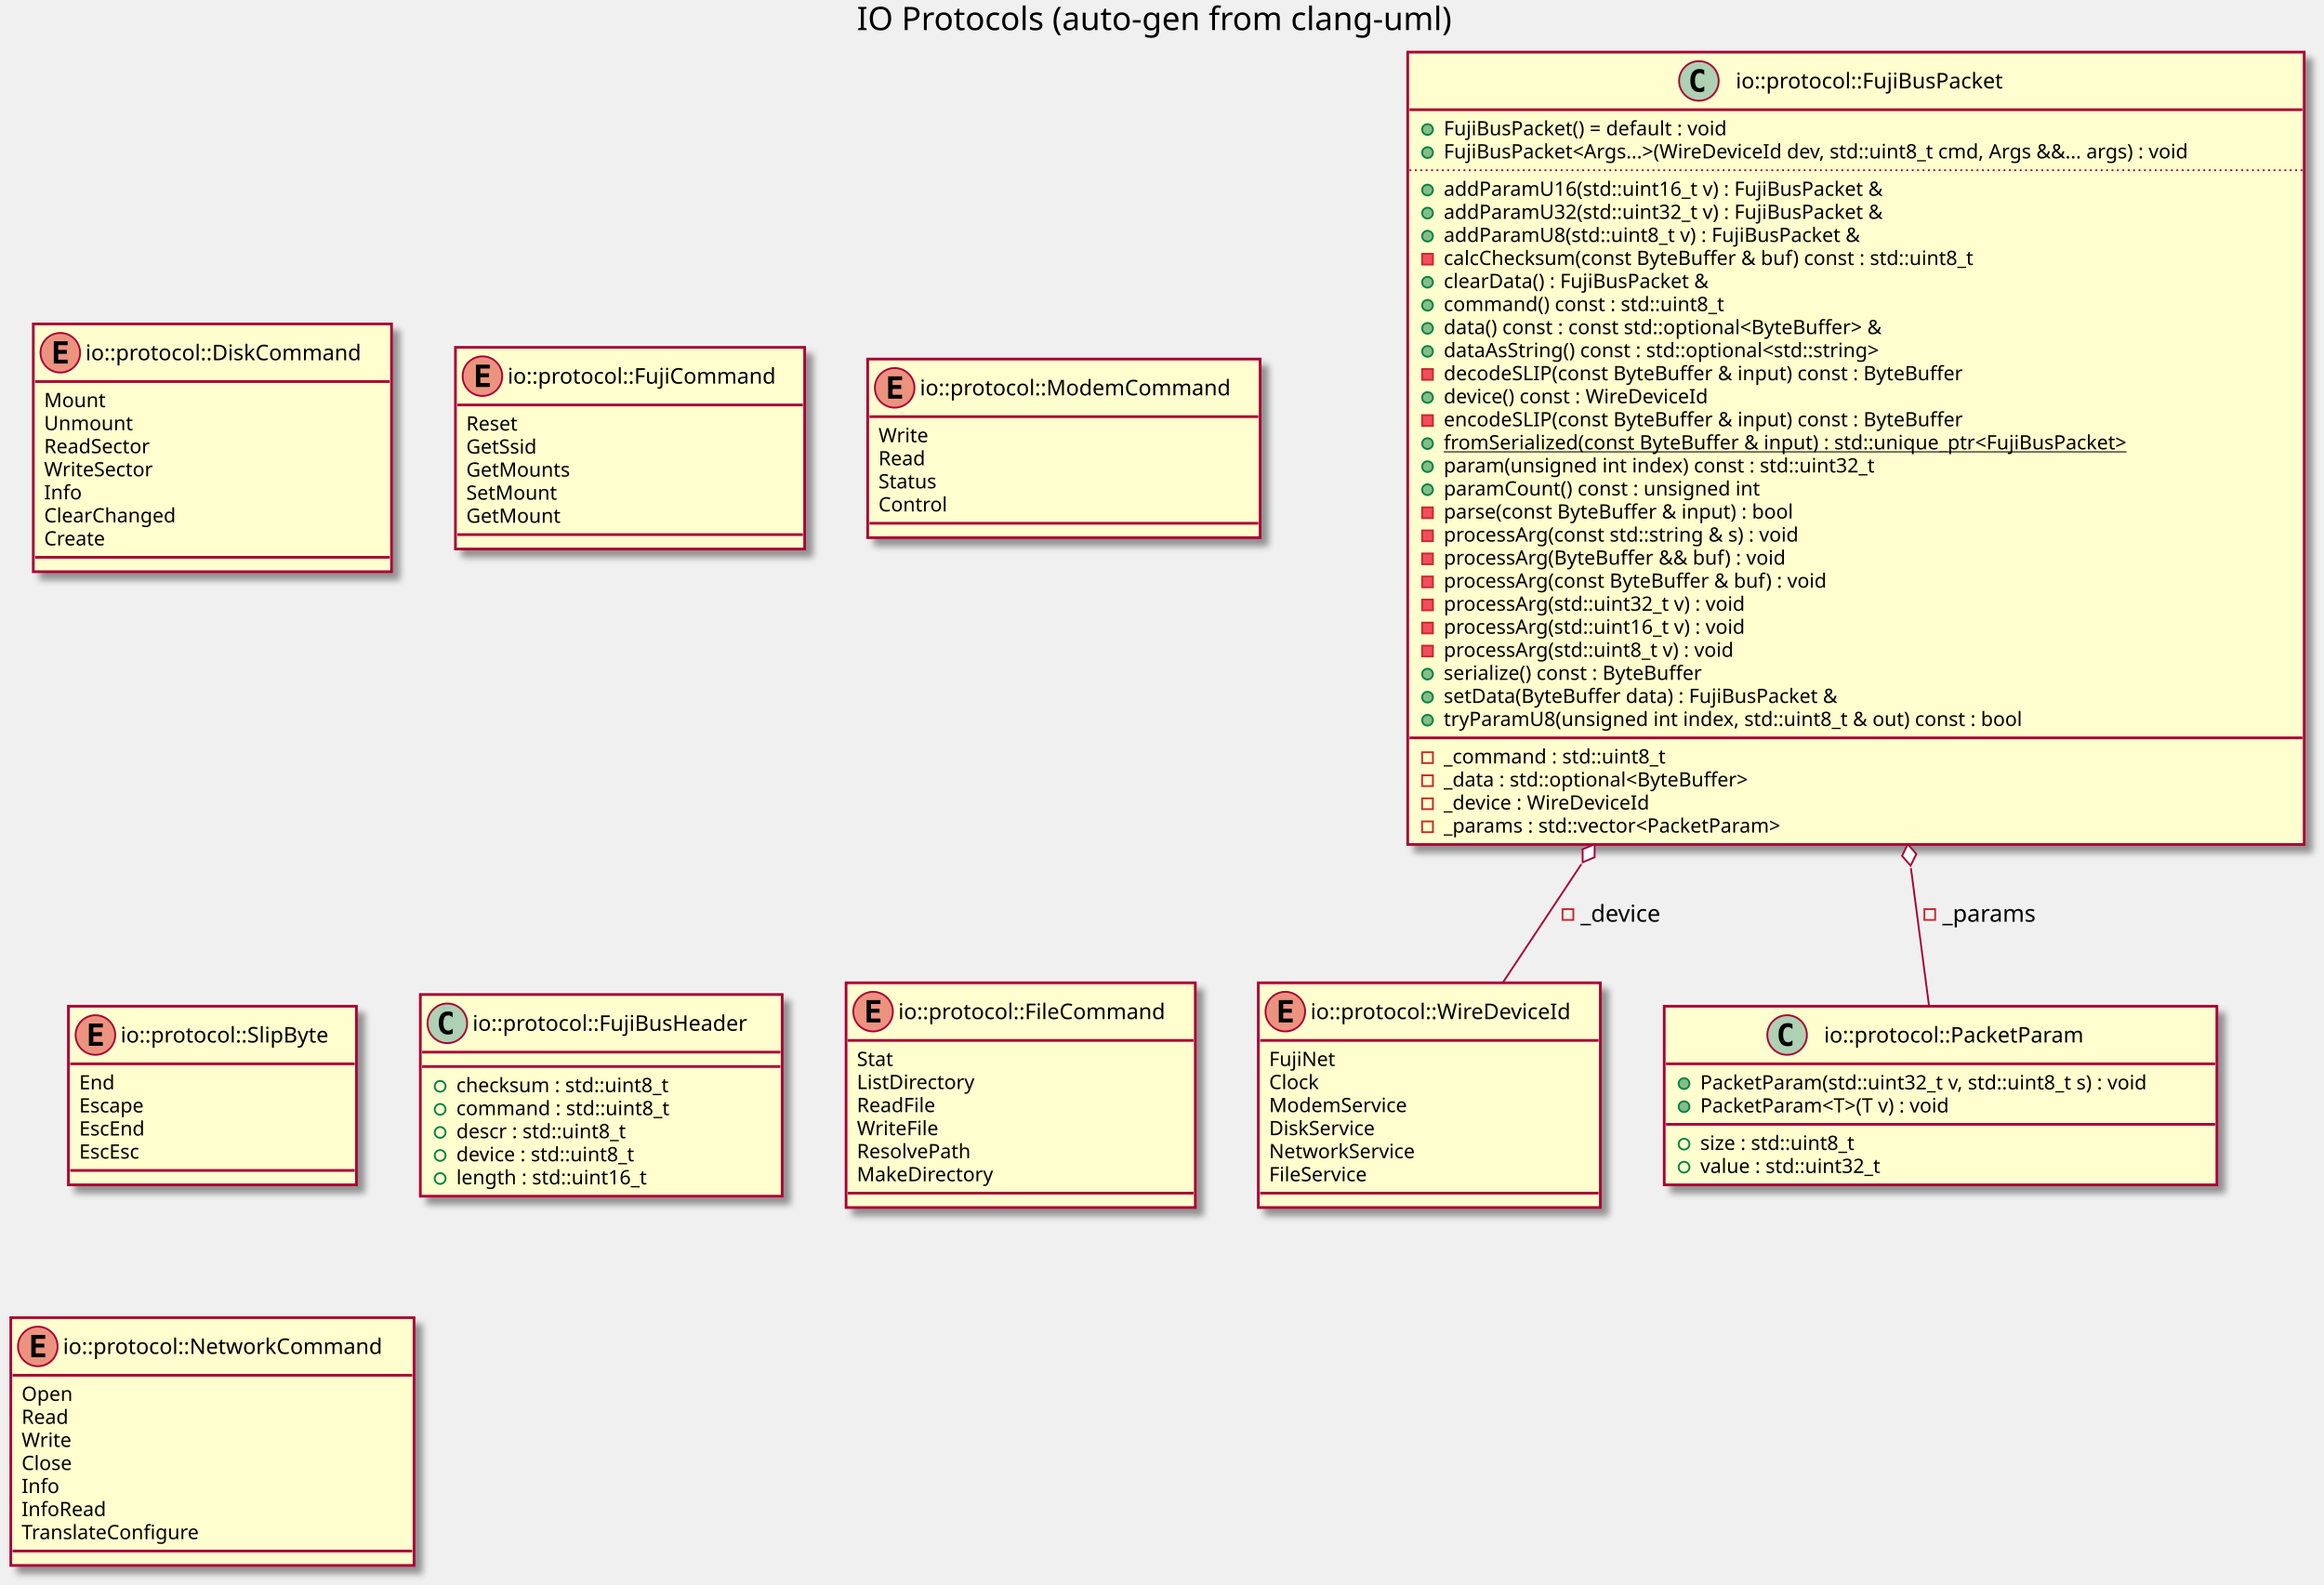
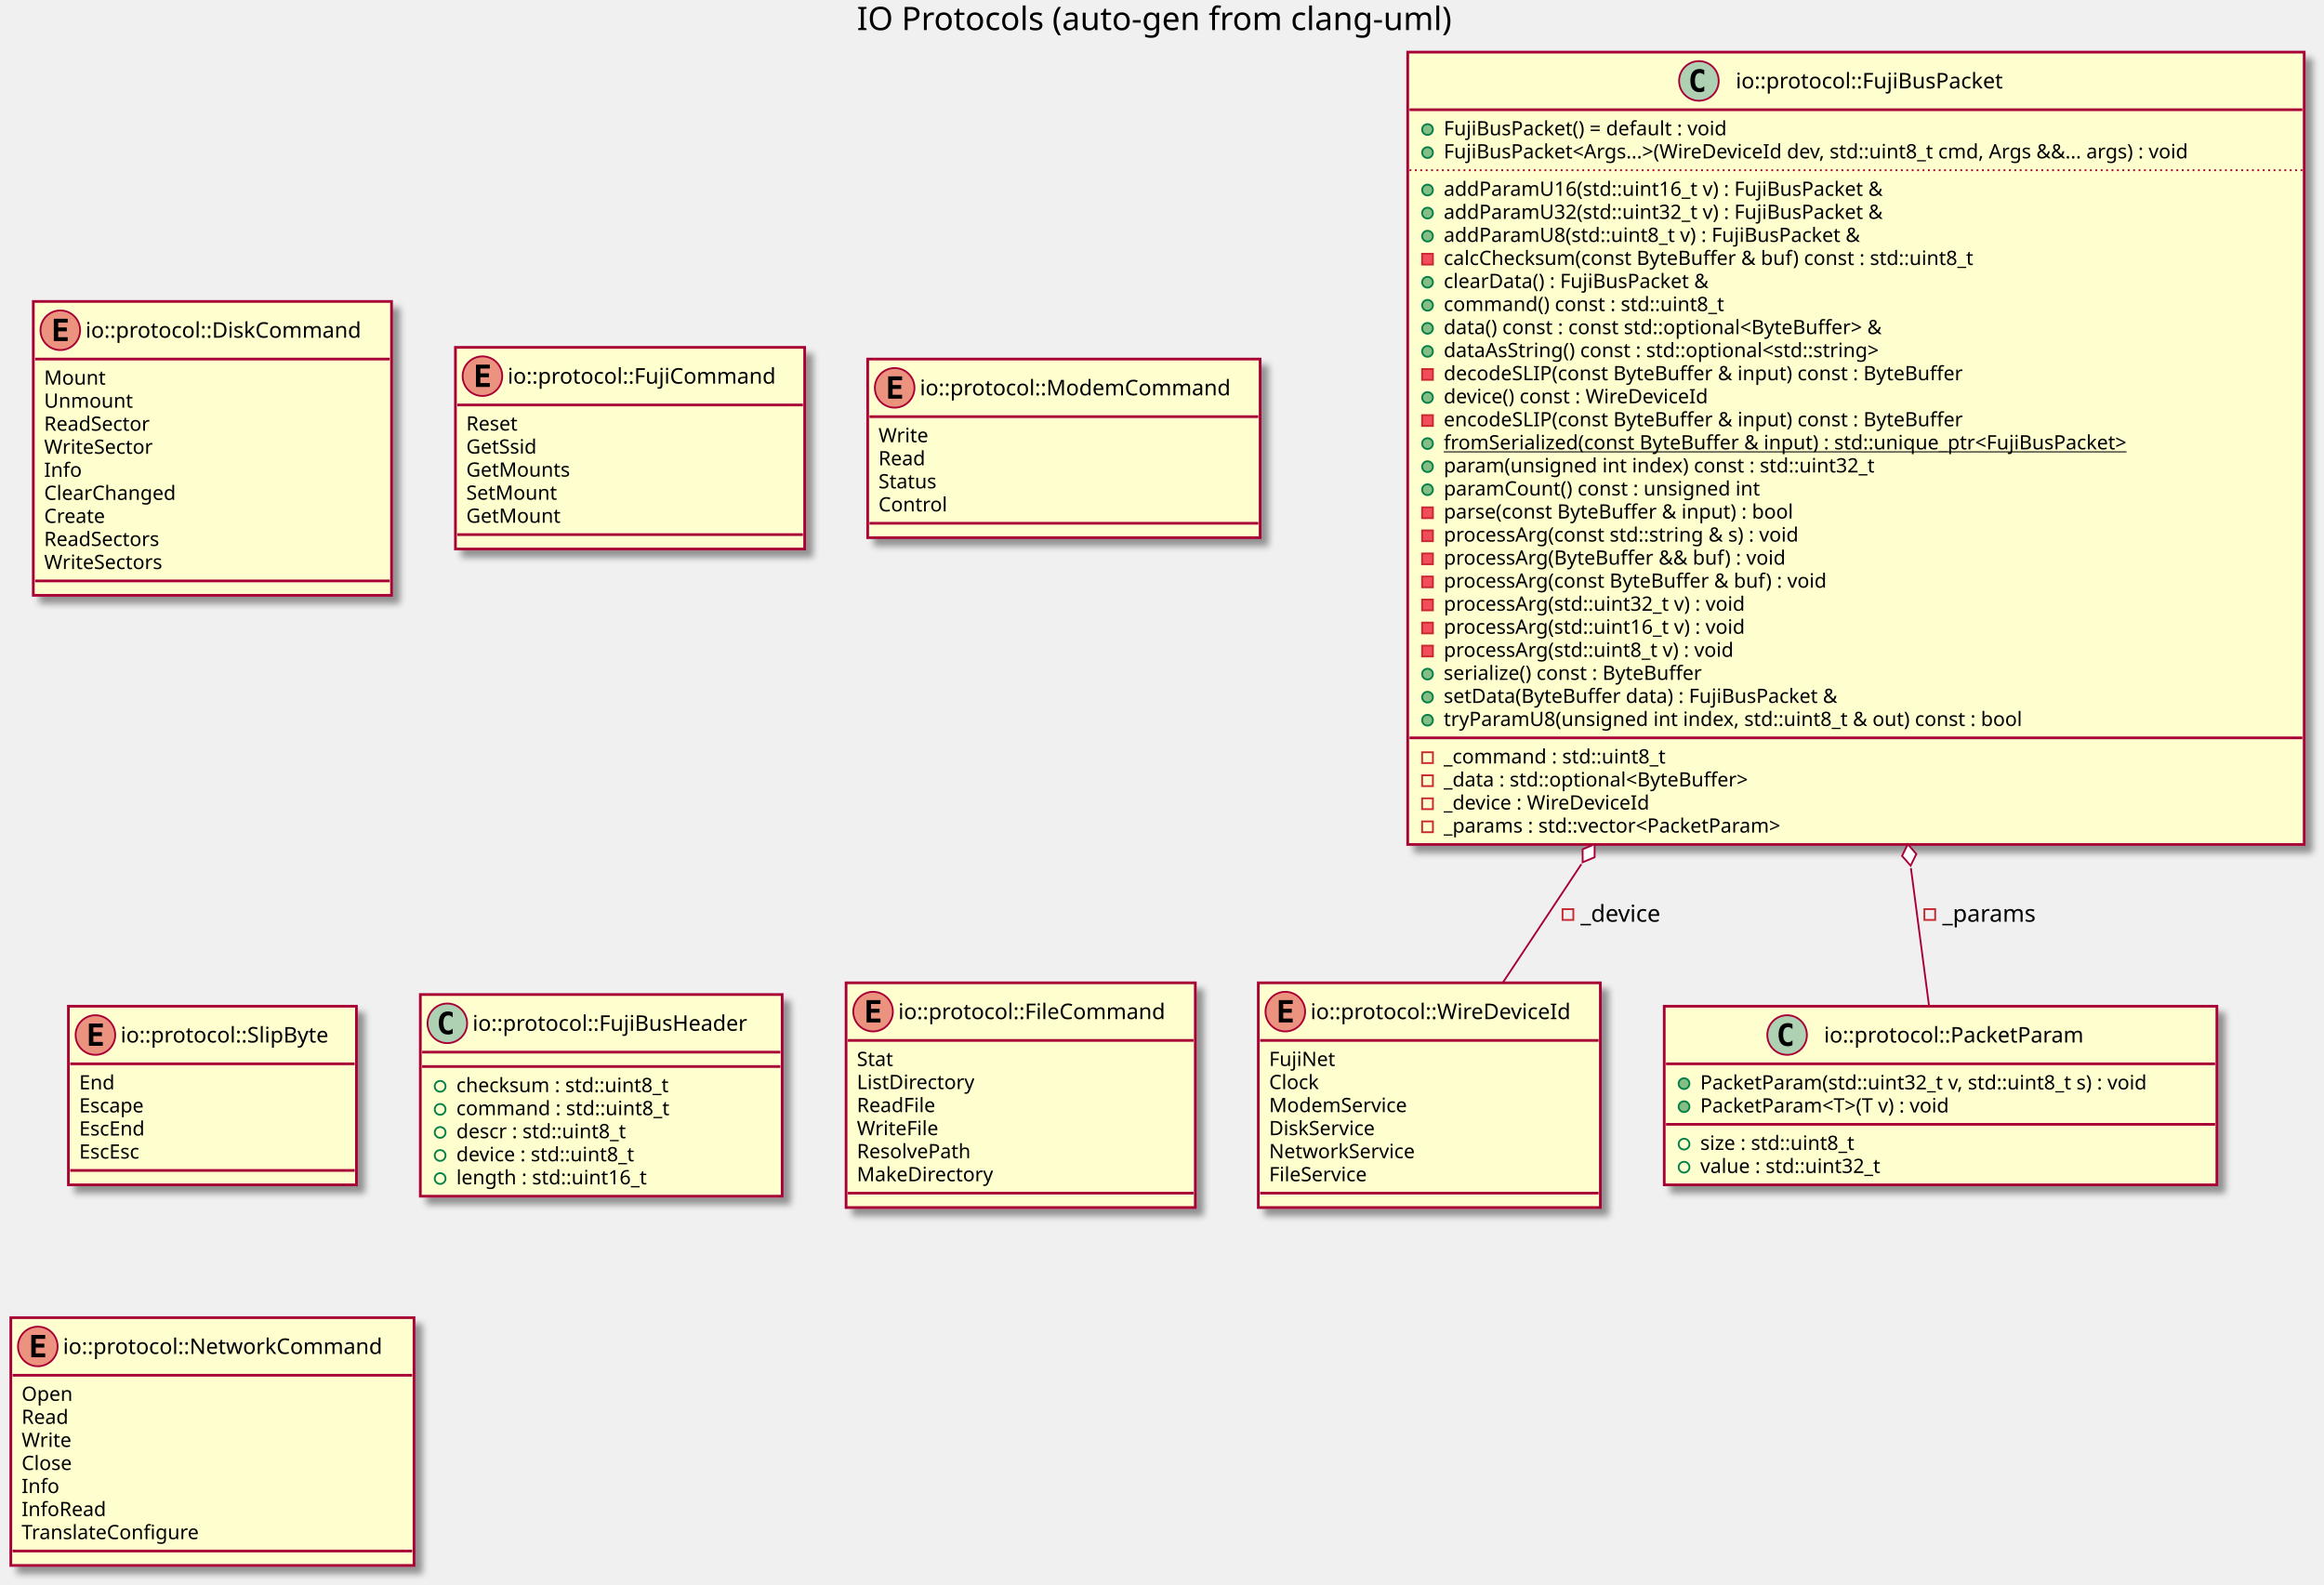
<svg xmlns="http://www.w3.org/2000/svg" contentScriptType="application/ecmascript" contentStyleType="text/css" height="880px" preserveAspectRatio="none" style="width:1291px;height:880px;" version="1.1" viewBox="0 0 1291 880" width="1291px" zoomAndPan="magnify">
  <defs>
-     <filter height="300%" id="fvj6mhb78d9gr" width="300%" x="-1" y="-1">
+     <filter height="300%" id="f1ileav63nm1tm" width="300%" x="-1" y="-1">
      <feGaussianBlur result="blurOut" stdDeviation="2.0" />
      <feColorMatrix in="blurOut" result="blurOut2" type="matrix" values="0 0 0 0 0 0 0 0 0 0 0 0 0 0 0 0 0 0 .4 0" />
      <feOffset dx="4.0" dy="4.0" in="blurOut2" result="blurOut3" />
      <feBlend in="SourceGraphic" in2="blurOut3" mode="normal" />
    </filter>
  </defs>
  <g>
    <text fill="#000000" font-family="sans-serif" font-size="18" lengthAdjust="spacingAndGlyphs" textLength="346" x="476" y="16.708">IO Protocols (auto-gen from clang-uml)</text>
-     <rect fill="#FEFECE" filter="url(#fvj6mhb78d9gr)" height="124.828" id="C_0015225225004340369839" style="stroke: #A80036; stroke-width: 1.5;" width="190" x="699" y="545.953" />
+     <rect fill="#FEFECE" filter="url(#f1ileav63nm1tm)" height="124.828" id="C_0015225225004340369839" style="stroke: #A80036; stroke-width: 1.5;" width="190" x="699" y="545.953" />
    <ellipse cx="714" cy="561.953" fill="#EB937F" rx="11" ry="11" style="stroke: #A80036; stroke-width: 1.0;" />
    <path d="M718.109,567.953 L710.391,567.953 L710.391,555.562 L718.109,555.562 L718.109,557.719 L712.844,557.719 L712.844,560.391 L717.609,560.391 L717.609,562.547 L712.844,562.547 L712.844,565.797 L718.109,565.797 L718.109,567.953 Z " />
    <text fill="#000000" font-family="sans-serif" font-size="12" lengthAdjust="spacingAndGlyphs" textLength="158" x="728" y="566.107">io::protocol::WireDeviceId</text>
    <line style="stroke: #A80036; stroke-width: 1.5;" x1="700" x2="888" y1="577.953" y2="577.953" />
    <text fill="#000000" font-family="sans-serif" font-size="11" lengthAdjust="spacingAndGlyphs" textLength="38" x="705" y="592.164">FujiNet</text>
    <text fill="#000000" font-family="sans-serif" font-size="11" lengthAdjust="spacingAndGlyphs" textLength="30" x="705" y="604.968">Clock</text>
    <text fill="#000000" font-family="sans-serif" font-size="11" lengthAdjust="spacingAndGlyphs" textLength="83" x="705" y="617.773">ModemService</text>
    <text fill="#000000" font-family="sans-serif" font-size="11" lengthAdjust="spacingAndGlyphs" textLength="66" x="705" y="630.578">DiskService</text>
    <text fill="#000000" font-family="sans-serif" font-size="11" lengthAdjust="spacingAndGlyphs" textLength="88" x="705" y="643.382">NetworkService</text>
    <text fill="#000000" font-family="sans-serif" font-size="11" lengthAdjust="spacingAndGlyphs" textLength="61" x="705" y="656.187">FileService</text>
    <line style="stroke: #A80036; stroke-width: 1.5;" x1="700" x2="888" y1="662.781" y2="662.781" />
-     <rect fill="#FEFECE" filter="url(#fvj6mhb78d9gr)" height="137.633" id="C_0015699043703645047876" style="stroke: #A80036; stroke-width: 1.5;" width="199" x="18.5" y="179.953" />
-     <ellipse cx="33.5" cy="195.953" fill="#EB937F" rx="11" ry="11" style="stroke: #A80036; stroke-width: 1.0;" />
-     <path d="M37.609,201.953 L29.891,201.953 L29.891,189.562 L37.609,189.562 L37.609,191.719 L32.344,191.719 L32.344,194.391 L37.109,194.391 L37.109,196.547 L32.344,196.547 L32.344,199.797 L37.609,199.797 L37.609,201.953 Z " />
-     <text fill="#000000" font-family="sans-serif" font-size="12" lengthAdjust="spacingAndGlyphs" textLength="167" x="47.5" y="200.107">io::protocol::DiskCommand</text>
-     <line style="stroke: #A80036; stroke-width: 1.5;" x1="19.5" x2="216.5" y1="211.953" y2="211.953" />
-     <text fill="#000000" font-family="sans-serif" font-size="11" lengthAdjust="spacingAndGlyphs" textLength="34" x="24.5" y="226.164">Mount</text>
-     <text fill="#000000" font-family="sans-serif" font-size="11" lengthAdjust="spacingAndGlyphs" textLength="51" x="24.5" y="238.968">Unmount</text>
-     <text fill="#000000" font-family="sans-serif" font-size="11" lengthAdjust="spacingAndGlyphs" textLength="65" x="24.5" y="251.773">ReadSector</text>
-     <text fill="#000000" font-family="sans-serif" font-size="11" lengthAdjust="spacingAndGlyphs" textLength="65" x="24.5" y="264.578">WriteSector</text>
-     <text fill="#000000" font-family="sans-serif" font-size="11" lengthAdjust="spacingAndGlyphs" textLength="21" x="24.5" y="277.382">Info</text>
-     <text fill="#000000" font-family="sans-serif" font-size="11" lengthAdjust="spacingAndGlyphs" textLength="80" x="24.5" y="290.187">ClearChanged</text>
-     <text fill="#000000" font-family="sans-serif" font-size="11" lengthAdjust="spacingAndGlyphs" textLength="38" x="24.5" y="302.992">Create</text>
-     <line style="stroke: #A80036; stroke-width: 1.5;" x1="19.5" x2="216.5" y1="309.586" y2="309.586" />
-     <rect fill="#FEFECE" filter="url(#fvj6mhb78d9gr)" height="112.023" id="C_0004628219160953719395" style="stroke: #A80036; stroke-width: 1.5;" width="194" x="253" y="192.953" />
+     <rect fill="#FEFECE" filter="url(#f1ileav63nm1tm)" height="163.242" id="C_0015699043703645047876" style="stroke: #A80036; stroke-width: 1.5;" width="199" x="18.5" y="167.453" />
+     <ellipse cx="33.5" cy="183.453" fill="#EB937F" rx="11" ry="11" style="stroke: #A80036; stroke-width: 1.0;" />
+     <path d="M37.609,189.453 L29.891,189.453 L29.891,177.062 L37.609,177.062 L37.609,179.219 L32.344,179.219 L32.344,181.891 L37.109,181.891 L37.109,184.047 L32.344,184.047 L32.344,187.297 L37.609,187.297 L37.609,189.453 Z " />
+     <text fill="#000000" font-family="sans-serif" font-size="12" lengthAdjust="spacingAndGlyphs" textLength="167" x="47.5" y="187.607">io::protocol::DiskCommand</text>
+     <line style="stroke: #A80036; stroke-width: 1.5;" x1="19.5" x2="216.5" y1="199.453" y2="199.453" />
+     <text fill="#000000" font-family="sans-serif" font-size="11" lengthAdjust="spacingAndGlyphs" textLength="34" x="24.5" y="213.664">Mount</text>
+     <text fill="#000000" font-family="sans-serif" font-size="11" lengthAdjust="spacingAndGlyphs" textLength="51" x="24.5" y="226.468">Unmount</text>
+     <text fill="#000000" font-family="sans-serif" font-size="11" lengthAdjust="spacingAndGlyphs" textLength="65" x="24.5" y="239.273">ReadSector</text>
+     <text fill="#000000" font-family="sans-serif" font-size="11" lengthAdjust="spacingAndGlyphs" textLength="65" x="24.5" y="252.078">WriteSector</text>
+     <text fill="#000000" font-family="sans-serif" font-size="11" lengthAdjust="spacingAndGlyphs" textLength="21" x="24.5" y="264.882">Info</text>
+     <text fill="#000000" font-family="sans-serif" font-size="11" lengthAdjust="spacingAndGlyphs" textLength="80" x="24.5" y="277.687">ClearChanged</text>
+     <text fill="#000000" font-family="sans-serif" font-size="11" lengthAdjust="spacingAndGlyphs" textLength="38" x="24.5" y="290.492">Create</text>
+     <text fill="#000000" font-family="sans-serif" font-size="11" lengthAdjust="spacingAndGlyphs" textLength="72" x="24.5" y="303.296">ReadSectors</text>
+     <text fill="#000000" font-family="sans-serif" font-size="11" lengthAdjust="spacingAndGlyphs" textLength="72" x="24.5" y="316.101">WriteSectors</text>
+     <line style="stroke: #A80036; stroke-width: 1.5;" x1="19.5" x2="216.5" y1="322.695" y2="322.695" />
+     <rect fill="#FEFECE" filter="url(#f1ileav63nm1tm)" height="112.023" id="C_0004628219160953719395" style="stroke: #A80036; stroke-width: 1.5;" width="194" x="253" y="192.953" />
    <ellipse cx="268" cy="208.953" fill="#EB937F" rx="11" ry="11" style="stroke: #A80036; stroke-width: 1.0;" />
    <path d="M272.109,214.953 L264.391,214.953 L264.391,202.562 L272.109,202.562 L272.109,204.719 L266.844,204.719 L266.844,207.391 L271.609,207.391 L271.609,209.547 L266.844,209.547 L266.844,212.797 L272.109,212.797 L272.109,214.953 Z " />
    <text fill="#000000" font-family="sans-serif" font-size="12" lengthAdjust="spacingAndGlyphs" textLength="162" x="282" y="213.107">io::protocol::FujiCommand</text>
    <line style="stroke: #A80036; stroke-width: 1.5;" x1="254" x2="446" y1="224.953" y2="224.953" />
    <text fill="#000000" font-family="sans-serif" font-size="11" lengthAdjust="spacingAndGlyphs" textLength="32" x="259" y="239.164">Reset</text>
    <text fill="#000000" font-family="sans-serif" font-size="11" lengthAdjust="spacingAndGlyphs" textLength="45" x="259" y="251.968">GetSsid</text>
    <text fill="#000000" font-family="sans-serif" font-size="11" lengthAdjust="spacingAndGlyphs" textLength="61" x="259" y="264.773">GetMounts</text>
    <text fill="#000000" font-family="sans-serif" font-size="11" lengthAdjust="spacingAndGlyphs" textLength="53" x="259" y="277.578">SetMount</text>
    <text fill="#000000" font-family="sans-serif" font-size="11" lengthAdjust="spacingAndGlyphs" textLength="54" x="259" y="290.382">GetMount</text>
    <line style="stroke: #A80036; stroke-width: 1.5;" x1="254" x2="446" y1="296.977" y2="296.977" />
-     <rect fill="#FEFECE" filter="url(#fvj6mhb78d9gr)" height="99.219" id="C_0010997942004027913014" style="stroke: #A80036; stroke-width: 1.5;" width="218" x="482" y="199.453" />
+     <rect fill="#FEFECE" filter="url(#f1ileav63nm1tm)" height="99.219" id="C_0010997942004027913014" style="stroke: #A80036; stroke-width: 1.5;" width="218" x="482" y="199.453" />
    <ellipse cx="497" cy="215.453" fill="#EB937F" rx="11" ry="11" style="stroke: #A80036; stroke-width: 1.0;" />
    <path d="M501.109,221.453 L493.391,221.453 L493.391,209.062 L501.109,209.062 L501.109,211.219 L495.844,211.219 L495.844,213.891 L500.609,213.891 L500.609,216.047 L495.844,216.047 L495.844,219.297 L501.109,219.297 L501.109,221.453 Z " />
    <text fill="#000000" font-family="sans-serif" font-size="12" lengthAdjust="spacingAndGlyphs" textLength="186" x="511" y="219.607">io::protocol::ModemCommand</text>
    <line style="stroke: #A80036; stroke-width: 1.5;" x1="483" x2="699" y1="231.453" y2="231.453" />
    <text fill="#000000" font-family="sans-serif" font-size="11" lengthAdjust="spacingAndGlyphs" textLength="28" x="488" y="245.664">Write</text>
    <text fill="#000000" font-family="sans-serif" font-size="11" lengthAdjust="spacingAndGlyphs" textLength="28" x="488" y="258.468">Read</text>
    <text fill="#000000" font-family="sans-serif" font-size="11" lengthAdjust="spacingAndGlyphs" textLength="37" x="488" y="271.273">Status</text>
    <text fill="#000000" font-family="sans-serif" font-size="11" lengthAdjust="spacingAndGlyphs" textLength="41" x="488" y="284.078">Control</text>
    <line style="stroke: #A80036; stroke-width: 1.5;" x1="483" x2="699" y1="290.672" y2="290.672" />
-     <rect fill="#FEFECE" filter="url(#fvj6mhb78d9gr)" height="99.219" id="C_0010627602090167488081" style="stroke: #A80036; stroke-width: 1.5;" width="160" x="38" y="558.953" />
+     <rect fill="#FEFECE" filter="url(#f1ileav63nm1tm)" height="99.219" id="C_0010627602090167488081" style="stroke: #A80036; stroke-width: 1.5;" width="160" x="38" y="558.953" />
    <ellipse cx="53" cy="574.953" fill="#EB937F" rx="11" ry="11" style="stroke: #A80036; stroke-width: 1.0;" />
    <path d="M57.109,580.953 L49.391,580.953 L49.391,568.562 L57.109,568.562 L57.109,570.719 L51.844,570.719 L51.844,573.391 L56.609,573.391 L56.609,575.547 L51.844,575.547 L51.844,578.797 L57.109,578.797 L57.109,580.953 Z " />
    <text fill="#000000" font-family="sans-serif" font-size="12" lengthAdjust="spacingAndGlyphs" textLength="128" x="67" y="579.107">io::protocol::SlipByte</text>
    <line style="stroke: #A80036; stroke-width: 1.5;" x1="39" x2="197" y1="590.953" y2="590.953" />
    <text fill="#000000" font-family="sans-serif" font-size="11" lengthAdjust="spacingAndGlyphs" textLength="21" x="44" y="605.164">End</text>
    <text fill="#000000" font-family="sans-serif" font-size="11" lengthAdjust="spacingAndGlyphs" textLength="41" x="44" y="617.968">Escape</text>
    <text fill="#000000" font-family="sans-serif" font-size="11" lengthAdjust="spacingAndGlyphs" textLength="41" x="44" y="630.773">EscEnd</text>
    <text fill="#000000" font-family="sans-serif" font-size="11" lengthAdjust="spacingAndGlyphs" textLength="40" x="44" y="643.578">EscEsc</text>
    <line style="stroke: #A80036; stroke-width: 1.5;" x1="39" x2="197" y1="650.172" y2="650.172" />
-     <rect fill="#FEFECE" filter="url(#fvj6mhb78d9gr)" height="99.219" id="C_0003277087640557799971" style="stroke: #A80036; stroke-width: 1.5;" width="307" x="924.5" y="558.953" />
+     <rect fill="#FEFECE" filter="url(#f1ileav63nm1tm)" height="99.219" id="C_0003277087640557799971" style="stroke: #A80036; stroke-width: 1.5;" width="307" x="924.5" y="558.953" />
    <ellipse cx="992.75" cy="574.953" fill="#ADD1B2" rx="11" ry="11" style="stroke: #A80036; stroke-width: 1.0;" />
    <path d="M995.719,580.594 Q995.141,580.891 994.5,581.031 Q993.859,581.188 993.156,581.188 Q990.656,581.188 989.328,579.547 Q988.016,577.891 988.016,574.766 Q988.016,571.641 989.328,569.984 Q990.656,568.328 993.156,568.328 Q993.859,568.328 994.5,568.484 Q995.156,568.641 995.719,568.938 L995.719,571.656 Q995.094,571.078 994.5,570.812 Q993.906,570.531 993.281,570.531 Q991.938,570.531 991.25,571.609 Q990.562,572.672 990.562,574.766 Q990.562,576.859 991.25,577.938 Q991.938,579 993.281,579 Q993.906,579 994.5,578.734 Q995.094,578.453 995.719,577.875 L995.719,580.594 Z " />
    <text fill="#000000" font-family="sans-serif" font-size="12" lengthAdjust="spacingAndGlyphs" textLength="162" x="1013.25" y="579.107">io::protocol::PacketParam</text>
    <line style="stroke: #A80036; stroke-width: 1.5;" x1="925.5" x2="1230.5" y1="590.953" y2="590.953" />
    <ellipse cx="935.5" cy="601.953" fill="#84BE84" rx="3" ry="3" style="stroke: #038048; stroke-width: 1.0;" />
    <text fill="#000000" font-family="sans-serif" font-size="11" lengthAdjust="spacingAndGlyphs" textLength="281" x="944.5" y="605.164">PacketParam(std::uint32_t v, std::uint8_t s) : void</text>
    <ellipse cx="935.5" cy="614.758" fill="#84BE84" rx="3" ry="3" style="stroke: #038048; stroke-width: 1.0;" />
    <text fill="#000000" font-family="sans-serif" font-size="11" lengthAdjust="spacingAndGlyphs" textLength="159" x="944.5" y="617.968">PacketParam&lt;T&gt;(T v) : void</text>
    <line style="stroke: #A80036; stroke-width: 1.5;" x1="925.5" x2="1230.5" y1="624.562" y2="624.562" />
    <ellipse cx="935.5" cy="635.562" fill="none" rx="3" ry="3" style="stroke: #038048; stroke-width: 1.0;" />
    <text fill="#000000" font-family="sans-serif" font-size="11" lengthAdjust="spacingAndGlyphs" textLength="98" x="944.5" y="638.773">size : std::uint8_t</text>
    <ellipse cx="935.5" cy="648.367" fill="none" rx="3" ry="3" style="stroke: #038048; stroke-width: 1.0;" />
    <text fill="#000000" font-family="sans-serif" font-size="11" lengthAdjust="spacingAndGlyphs" textLength="113" x="944.5" y="651.578">value : std::uint32_t</text>
-     <rect fill="#FEFECE" filter="url(#fvj6mhb78d9gr)" height="440.141" id="C_0017232777488057089840" style="stroke: #A80036; stroke-width: 1.5;" width="498" x="782" y="28.953" />
+     <rect fill="#FEFECE" filter="url(#f1ileav63nm1tm)" height="440.141" id="C_0017232777488057089840" style="stroke: #A80036; stroke-width: 1.5;" width="498" x="782" y="28.953" />
    <ellipse cx="943.75" cy="44.953" fill="#ADD1B2" rx="11" ry="11" style="stroke: #A80036; stroke-width: 1.0;" />
    <path d="M946.719,50.594 Q946.141,50.891 945.5,51.031 Q944.859,51.188 944.156,51.188 Q941.656,51.188 940.328,49.547 Q939.016,47.891 939.016,44.766 Q939.016,41.641 940.328,39.984 Q941.656,38.328 944.156,38.328 Q944.859,38.328 945.5,38.484 Q946.156,38.641 946.719,38.938 L946.719,41.656 Q946.094,41.078 945.5,40.812 Q944.906,40.531 944.281,40.531 Q942.938,40.531 942.25,41.609 Q941.562,42.672 941.562,44.766 Q941.562,46.859 942.25,47.938 Q942.938,49 944.281,49 Q944.906,49 945.5,48.734 Q946.094,48.453 946.719,47.875 L946.719,50.594 Z " />
    <text fill="#000000" font-family="sans-serif" font-size="12" lengthAdjust="spacingAndGlyphs" textLength="166" x="964.25" y="49.107">io::protocol::FujiBusPacket</text>
    <line style="stroke: #A80036; stroke-width: 1.5;" x1="783" x2="1279" y1="60.953" y2="60.953" />
    <ellipse cx="793" cy="71.953" fill="#84BE84" rx="3" ry="3" style="stroke: #038048; stroke-width: 1.0;" />
    <text fill="#000000" font-family="sans-serif" font-size="11" lengthAdjust="spacingAndGlyphs" textLength="177" x="802" y="75.164">FujiBusPacket() = default : void</text>
    <ellipse cx="793" cy="84.758" fill="#84BE84" rx="3" ry="3" style="stroke: #038048; stroke-width: 1.0;" />
    <text fill="#000000" font-family="sans-serif" font-size="11" lengthAdjust="spacingAndGlyphs" textLength="472" x="802" y="87.968">FujiBusPacket&lt;Args...&gt;(WireDeviceId dev, std::uint8_t cmd, Args &amp;&amp;... args) : void</text>
    <line style="stroke: #A80036; stroke-width: 1.0; stroke-dasharray: 1.0,2.0;" x1="783" x2="1279" y1="94.562" y2="94.562" />
    <ellipse cx="793" cy="105.562" fill="#84BE84" rx="3" ry="3" style="stroke: #038048; stroke-width: 1.0;" />
    <text fill="#000000" font-family="sans-serif" font-size="11" lengthAdjust="spacingAndGlyphs" textLength="273" x="802" y="108.773">addParamU16(std::uint16_t v) : FujiBusPacket &amp;</text>
    <ellipse cx="793" cy="118.367" fill="#84BE84" rx="3" ry="3" style="stroke: #038048; stroke-width: 1.0;" />
    <text fill="#000000" font-family="sans-serif" font-size="11" lengthAdjust="spacingAndGlyphs" textLength="273" x="802" y="121.578">addParamU32(std::uint32_t v) : FujiBusPacket &amp;</text>
    <ellipse cx="793" cy="131.172" fill="#84BE84" rx="3" ry="3" style="stroke: #038048; stroke-width: 1.0;" />
    <text fill="#000000" font-family="sans-serif" font-size="11" lengthAdjust="spacingAndGlyphs" textLength="259" x="802" y="134.382">addParamU8(std::uint8_t v) : FujiBusPacket &amp;</text>
    <rect fill="#F24D5C" height="6" style="stroke: #C82930; stroke-width: 1.0;" width="6" x="790" y="140.977" />
    <text fill="#000000" font-family="sans-serif" font-size="11" lengthAdjust="spacingAndGlyphs" textLength="331" x="802" y="147.187">calcChecksum(const ByteBuffer &amp; buf) const : std::uint8_t</text>
    <ellipse cx="793" cy="156.781" fill="#84BE84" rx="3" ry="3" style="stroke: #038048; stroke-width: 1.0;" />
    <text fill="#000000" font-family="sans-serif" font-size="11" lengthAdjust="spacingAndGlyphs" textLength="166" x="802" y="159.992">clearData() : FujiBusPacket &amp;</text>
    <ellipse cx="793" cy="169.586" fill="#84BE84" rx="3" ry="3" style="stroke: #038048; stroke-width: 1.0;" />
    <text fill="#000000" font-family="sans-serif" font-size="11" lengthAdjust="spacingAndGlyphs" textLength="175" x="802" y="172.796">command() const : std::uint8_t</text>
    <ellipse cx="793" cy="182.391" fill="#84BE84" rx="3" ry="3" style="stroke: #038048; stroke-width: 1.0;" />
    <text fill="#000000" font-family="sans-serif" font-size="11" lengthAdjust="spacingAndGlyphs" textLength="278" x="802" y="185.601">data() const : const std::optional&lt;ByteBuffer&gt; &amp;</text>
    <ellipse cx="793" cy="195.195" fill="#84BE84" rx="3" ry="3" style="stroke: #038048; stroke-width: 1.0;" />
    <text fill="#000000" font-family="sans-serif" font-size="11" lengthAdjust="spacingAndGlyphs" textLength="276" x="802" y="198.406">dataAsString() const : std::optional&lt;std::string&gt;</text>
    <rect fill="#F24D5C" height="6" style="stroke: #C82930; stroke-width: 1.0;" width="6" x="790" y="205" />
    <text fill="#000000" font-family="sans-serif" font-size="11" lengthAdjust="spacingAndGlyphs" textLength="321" x="802" y="211.21">decodeSLIP(const ByteBuffer &amp; input) const : ByteBuffer</text>
    <ellipse cx="793" cy="220.805" fill="#84BE84" rx="3" ry="3" style="stroke: #038048; stroke-width: 1.0;" />
    <text fill="#000000" font-family="sans-serif" font-size="11" lengthAdjust="spacingAndGlyphs" textLength="162" x="802" y="224.015">device() const : WireDeviceId</text>
    <rect fill="#F24D5C" height="6" style="stroke: #C82930; stroke-width: 1.0;" width="6" x="790" y="230.609" />
    <text fill="#000000" font-family="sans-serif" font-size="11" lengthAdjust="spacingAndGlyphs" textLength="321" x="802" y="236.82">encodeSLIP(const ByteBuffer &amp; input) const : ByteBuffer</text>
    <ellipse cx="793" cy="246.414" fill="#84BE84" rx="3" ry="3" style="stroke: #038048; stroke-width: 1.0;" />
    <text fill="#000000" font-family="sans-serif" font-size="11" lengthAdjust="spacingAndGlyphs" text-decoration="underline" textLength="425" x="802" y="249.625">fromSerialized(const ByteBuffer &amp; input) : std::unique_ptr&lt;FujiBusPacket&gt;</text>
    <ellipse cx="793" cy="259.219" fill="#84BE84" rx="3" ry="3" style="stroke: #038048; stroke-width: 1.0;" />
    <text fill="#000000" font-family="sans-serif" font-size="11" lengthAdjust="spacingAndGlyphs" textLength="267" x="802" y="262.429">param(unsigned int index) const : std::uint32_t</text>
    <ellipse cx="793" cy="272.023" fill="#84BE84" rx="3" ry="3" style="stroke: #038048; stroke-width: 1.0;" />
    <text fill="#000000" font-family="sans-serif" font-size="11" lengthAdjust="spacingAndGlyphs" textLength="195" x="802" y="275.234">paramCount() const : unsigned int</text>
    <rect fill="#F24D5C" height="6" style="stroke: #C82930; stroke-width: 1.0;" width="6" x="790" y="281.828" />
    <text fill="#000000" font-family="sans-serif" font-size="11" lengthAdjust="spacingAndGlyphs" textLength="218" x="802" y="288.039">parse(const ByteBuffer &amp; input) : bool</text>
    <rect fill="#F24D5C" height="6" style="stroke: #C82930; stroke-width: 1.0;" width="6" x="790" y="294.633" />
    <text fill="#000000" font-family="sans-serif" font-size="11" lengthAdjust="spacingAndGlyphs" textLength="227" x="802" y="300.843">processArg(const std::string &amp; s) : void</text>
    <rect fill="#F24D5C" height="6" style="stroke: #C82930; stroke-width: 1.0;" width="6" x="790" y="307.438" />
    <text fill="#000000" font-family="sans-serif" font-size="11" lengthAdjust="spacingAndGlyphs" textLength="214" x="802" y="313.648">processArg(ByteBuffer &amp;&amp; buf) : void</text>
    <rect fill="#F24D5C" height="6" style="stroke: #C82930; stroke-width: 1.0;" width="6" x="790" y="320.242" />
    <text fill="#000000" font-family="sans-serif" font-size="11" lengthAdjust="spacingAndGlyphs" textLength="239" x="802" y="326.453">processArg(const ByteBuffer &amp; buf) : void</text>
    <rect fill="#F24D5C" height="6" style="stroke: #C82930; stroke-width: 1.0;" width="6" x="790" y="333.047" />
    <text fill="#000000" font-family="sans-serif" font-size="11" lengthAdjust="spacingAndGlyphs" textLength="189" x="802" y="339.257">processArg(std::uint32_t v) : void</text>
    <rect fill="#F24D5C" height="6" style="stroke: #C82930; stroke-width: 1.0;" width="6" x="790" y="345.852" />
    <text fill="#000000" font-family="sans-serif" font-size="11" lengthAdjust="spacingAndGlyphs" textLength="189" x="802" y="352.062">processArg(std::uint16_t v) : void</text>
    <rect fill="#F24D5C" height="6" style="stroke: #C82930; stroke-width: 1.0;" width="6" x="790" y="358.656" />
    <text fill="#000000" font-family="sans-serif" font-size="11" lengthAdjust="spacingAndGlyphs" textLength="182" x="802" y="364.867">processArg(std::uint8_t v) : void</text>
    <ellipse cx="793" cy="374.461" fill="#84BE84" rx="3" ry="3" style="stroke: #038048; stroke-width: 1.0;" />
    <text fill="#000000" font-family="sans-serif" font-size="11" lengthAdjust="spacingAndGlyphs" textLength="162" x="802" y="377.671">serialize() const : ByteBuffer</text>
    <ellipse cx="793" cy="387.266" fill="#84BE84" rx="3" ry="3" style="stroke: #038048; stroke-width: 1.0;" />
    <text fill="#000000" font-family="sans-serif" font-size="11" lengthAdjust="spacingAndGlyphs" textLength="245" x="802" y="390.476">setData(ByteBuffer data) : FujiBusPacket &amp;</text>
    <ellipse cx="793" cy="400.07" fill="#84BE84" rx="3" ry="3" style="stroke: #038048; stroke-width: 1.0;" />
    <text fill="#000000" font-family="sans-serif" font-size="11" lengthAdjust="spacingAndGlyphs" textLength="358" x="802" y="403.281">tryParamU8(unsigned int index, std::uint8_t &amp; out) const : bool</text>
    <line style="stroke: #A80036; stroke-width: 1.5;" x1="783" x2="1279" y1="409.875" y2="409.875" />
    <rect fill="none" height="6" style="stroke: #C82930; stroke-width: 1.0;" width="6" x="790" y="417.875" />
    <text fill="#000000" font-family="sans-serif" font-size="11" lengthAdjust="spacingAndGlyphs" textLength="138" x="802" y="424.085">_command : std::uint8_t</text>
    <rect fill="none" height="6" style="stroke: #C82930; stroke-width: 1.0;" width="6" x="790" y="430.68" />
    <text fill="#000000" font-family="sans-serif" font-size="11" lengthAdjust="spacingAndGlyphs" textLength="192" x="802" y="436.89">_data : std::optional&lt;ByteBuffer&gt;</text>
    <rect fill="none" height="6" style="stroke: #C82930; stroke-width: 1.0;" width="6" x="790" y="443.484" />
    <text fill="#000000" font-family="sans-serif" font-size="11" lengthAdjust="spacingAndGlyphs" textLength="125" x="802" y="449.695">_device : WireDeviceId</text>
    <rect fill="none" height="6" style="stroke: #C82930; stroke-width: 1.0;" width="6" x="790" y="456.289" />
    <text fill="#000000" font-family="sans-serif" font-size="11" lengthAdjust="spacingAndGlyphs" textLength="215" x="802" y="462.5">_params : std::vector&lt;PacketParam&gt;</text>
-     <rect fill="#FEFECE" filter="url(#fvj6mhb78d9gr)" height="112.023" id="C_0009954510640382192371" style="stroke: #A80036; stroke-width: 1.5;" width="201" x="233.5" y="552.453" />
+     <rect fill="#FEFECE" filter="url(#f1ileav63nm1tm)" height="112.023" id="C_0009954510640382192371" style="stroke: #A80036; stroke-width: 1.5;" width="201" x="233.5" y="552.453" />
    <ellipse cx="248.5" cy="568.453" fill="#ADD1B2" rx="11" ry="11" style="stroke: #A80036; stroke-width: 1.0;" />
    <path d="M251.469,574.094 Q250.891,574.391 250.25,574.531 Q249.609,574.688 248.906,574.688 Q246.406,574.688 245.078,573.047 Q243.766,571.391 243.766,568.266 Q243.766,565.141 245.078,563.484 Q246.406,561.828 248.906,561.828 Q249.609,561.828 250.25,561.984 Q250.906,562.141 251.469,562.438 L251.469,565.156 Q250.844,564.578 250.25,564.312 Q249.656,564.031 249.031,564.031 Q247.688,564.031 247,565.109 Q246.312,566.172 246.312,568.266 Q246.312,570.359 247,571.438 Q247.688,572.5 249.031,572.5 Q249.656,572.5 250.25,572.234 Q250.844,571.953 251.469,571.375 L251.469,574.094 Z " />
    <text fill="#000000" font-family="sans-serif" font-size="12" lengthAdjust="spacingAndGlyphs" textLength="169" x="262.5" y="572.607">io::protocol::FujiBusHeader</text>
    <line style="stroke: #A80036; stroke-width: 1.5;" x1="234.5" x2="433.5" y1="584.453" y2="584.453" />
    <line style="stroke: #A80036; stroke-width: 1.5;" x1="234.5" x2="433.5" y1="592.453" y2="592.453" />
    <ellipse cx="244.5" cy="603.453" fill="none" rx="3" ry="3" style="stroke: #038048; stroke-width: 1.0;" />
    <text fill="#000000" font-family="sans-serif" font-size="11" lengthAdjust="spacingAndGlyphs" textLength="133" x="253.5" y="606.664">checksum : std::uint8_t</text>
    <ellipse cx="244.5" cy="616.258" fill="none" rx="3" ry="3" style="stroke: #038048; stroke-width: 1.0;" />
    <text fill="#000000" font-family="sans-serif" font-size="11" lengthAdjust="spacingAndGlyphs" textLength="132" x="253.5" y="619.468">command : std::uint8_t</text>
    <ellipse cx="244.5" cy="629.062" fill="none" rx="3" ry="3" style="stroke: #038048; stroke-width: 1.0;" />
    <text fill="#000000" font-family="sans-serif" font-size="11" lengthAdjust="spacingAndGlyphs" textLength="108" x="253.5" y="632.273">descr : std::uint8_t</text>
    <ellipse cx="244.5" cy="641.867" fill="none" rx="3" ry="3" style="stroke: #038048; stroke-width: 1.0;" />
    <text fill="#000000" font-family="sans-serif" font-size="11" lengthAdjust="spacingAndGlyphs" textLength="112" x="253.5" y="645.078">device : std::uint8_t</text>
    <ellipse cx="244.5" cy="654.672" fill="none" rx="3" ry="3" style="stroke: #038048; stroke-width: 1.0;" />
    <text fill="#000000" font-family="sans-serif" font-size="11" lengthAdjust="spacingAndGlyphs" textLength="118" x="253.5" y="657.882">length : std::uint16_t</text>
-     <rect fill="#FEFECE" filter="url(#fvj6mhb78d9gr)" height="124.828" id="C_0003895064208135060769" style="stroke: #A80036; stroke-width: 1.5;" width="194" x="470" y="545.953" />
+     <rect fill="#FEFECE" filter="url(#f1ileav63nm1tm)" height="124.828" id="C_0003895064208135060769" style="stroke: #A80036; stroke-width: 1.5;" width="194" x="470" y="545.953" />
    <ellipse cx="485" cy="561.953" fill="#EB937F" rx="11" ry="11" style="stroke: #A80036; stroke-width: 1.0;" />
    <path d="M489.109,567.953 L481.391,567.953 L481.391,555.562 L489.109,555.562 L489.109,557.719 L483.844,557.719 L483.844,560.391 L488.609,560.391 L488.609,562.547 L483.844,562.547 L483.844,565.797 L489.109,565.797 L489.109,567.953 Z " />
    <text fill="#000000" font-family="sans-serif" font-size="12" lengthAdjust="spacingAndGlyphs" textLength="162" x="499" y="566.107">io::protocol::FileCommand</text>
    <line style="stroke: #A80036; stroke-width: 1.5;" x1="471" x2="663" y1="577.953" y2="577.953" />
    <text fill="#000000" font-family="sans-serif" font-size="11" lengthAdjust="spacingAndGlyphs" textLength="23" x="476" y="592.164">Stat</text>
    <text fill="#000000" font-family="sans-serif" font-size="11" lengthAdjust="spacingAndGlyphs" textLength="71" x="476" y="604.968">ListDirectory</text>
    <text fill="#000000" font-family="sans-serif" font-size="11" lengthAdjust="spacingAndGlyphs" textLength="47" x="476" y="617.773">ReadFile</text>
    <text fill="#000000" font-family="sans-serif" font-size="11" lengthAdjust="spacingAndGlyphs" textLength="47" x="476" y="630.578">WriteFile</text>
    <text fill="#000000" font-family="sans-serif" font-size="11" lengthAdjust="spacingAndGlyphs" textLength="69" x="476" y="643.382">ResolvePath</text>
    <text fill="#000000" font-family="sans-serif" font-size="11" lengthAdjust="spacingAndGlyphs" textLength="80" x="476" y="656.187">MakeDirectory</text>
    <line style="stroke: #A80036; stroke-width: 1.5;" x1="471" x2="663" y1="662.781" y2="662.781" />
-     <rect fill="#FEFECE" filter="url(#fvj6mhb78d9gr)" height="137.633" id="C_0007700754280455587098" style="stroke: #A80036; stroke-width: 1.5;" width="224" x="6" y="731.953" />
+     <rect fill="#FEFECE" filter="url(#f1ileav63nm1tm)" height="137.633" id="C_0007700754280455587098" style="stroke: #A80036; stroke-width: 1.5;" width="224" x="6" y="731.953" />
    <ellipse cx="21" cy="747.953" fill="#EB937F" rx="11" ry="11" style="stroke: #A80036; stroke-width: 1.0;" />
    <path d="M25.109,753.953 L17.391,753.953 L17.391,741.562 L25.109,741.562 L25.109,743.719 L19.844,743.719 L19.844,746.391 L24.609,746.391 L24.609,748.547 L19.844,748.547 L19.844,751.797 L25.109,751.797 L25.109,753.953 Z " />
    <text fill="#000000" font-family="sans-serif" font-size="12" lengthAdjust="spacingAndGlyphs" textLength="192" x="35" y="752.107">io::protocol::NetworkCommand</text>
    <line style="stroke: #A80036; stroke-width: 1.5;" x1="7" x2="229" y1="763.953" y2="763.953" />
    <text fill="#000000" font-family="sans-serif" font-size="11" lengthAdjust="spacingAndGlyphs" textLength="30" x="12" y="778.164">Open</text>
    <text fill="#000000" font-family="sans-serif" font-size="11" lengthAdjust="spacingAndGlyphs" textLength="28" x="12" y="790.968">Read</text>
    <text fill="#000000" font-family="sans-serif" font-size="11" lengthAdjust="spacingAndGlyphs" textLength="28" x="12" y="803.773">Write</text>
    <text fill="#000000" font-family="sans-serif" font-size="11" lengthAdjust="spacingAndGlyphs" textLength="32" x="12" y="816.578">Close</text>
    <text fill="#000000" font-family="sans-serif" font-size="11" lengthAdjust="spacingAndGlyphs" textLength="21" x="12" y="829.382">Info</text>
    <text fill="#000000" font-family="sans-serif" font-size="11" lengthAdjust="spacingAndGlyphs" textLength="49" x="12" y="842.187">InfoRead</text>
    <text fill="#000000" font-family="sans-serif" font-size="11" lengthAdjust="spacingAndGlyphs" textLength="109" x="12" y="854.992">TranslateConfigure</text>
    <line style="stroke: #A80036; stroke-width: 1.5;" x1="7" x2="229" y1="861.586" y2="861.586" />
    <path d="M878.47,480.033 C862.66,503.893 847.72,526.423 834.93,545.703 " fill="none" id="C_0017232777488057089840&lt;-C_0015225225004340369839" style="stroke: #A80036; stroke-width: 1.0;" />
    <polygon fill="#FFFFFF" points="885.8,468.983,879.154,471.781,879.18,478.992,885.826,476.194,885.8,468.983" style="stroke: #A80036; stroke-width: 1.0;" />
    <rect fill="none" height="6" style="stroke: #C82930; stroke-width: 1.0;" width="6" x="868" y="505.019" />
    <text fill="#000000" font-family="sans-serif" font-size="13" lengthAdjust="spacingAndGlyphs" textLength="48" x="878" y="512.02">_device</text>
    <path d="M1061.54,482.243 C1065.3,510.823 1068.79,537.393 1071.58,558.633 " fill="none" id="C_0017232777488057089840&lt;-C_0003277087640557799971" style="stroke: #A80036; stroke-width: 1.0;" />
    <polygon fill="#FFFFFF" points="1059.79,468.983,1056.609,475.455,1061.36,480.88,1064.54,474.408,1059.79,468.983" style="stroke: #A80036; stroke-width: 1.0;" />
    <rect fill="none" height="6" style="stroke: #C82930; stroke-width: 1.0;" width="6" x="1069" y="505.019" />
    <text fill="#000000" font-family="sans-serif" font-size="13" lengthAdjust="spacingAndGlyphs" textLength="56" x="1079" y="512.02">_params</text>
  </g>
</svg>
